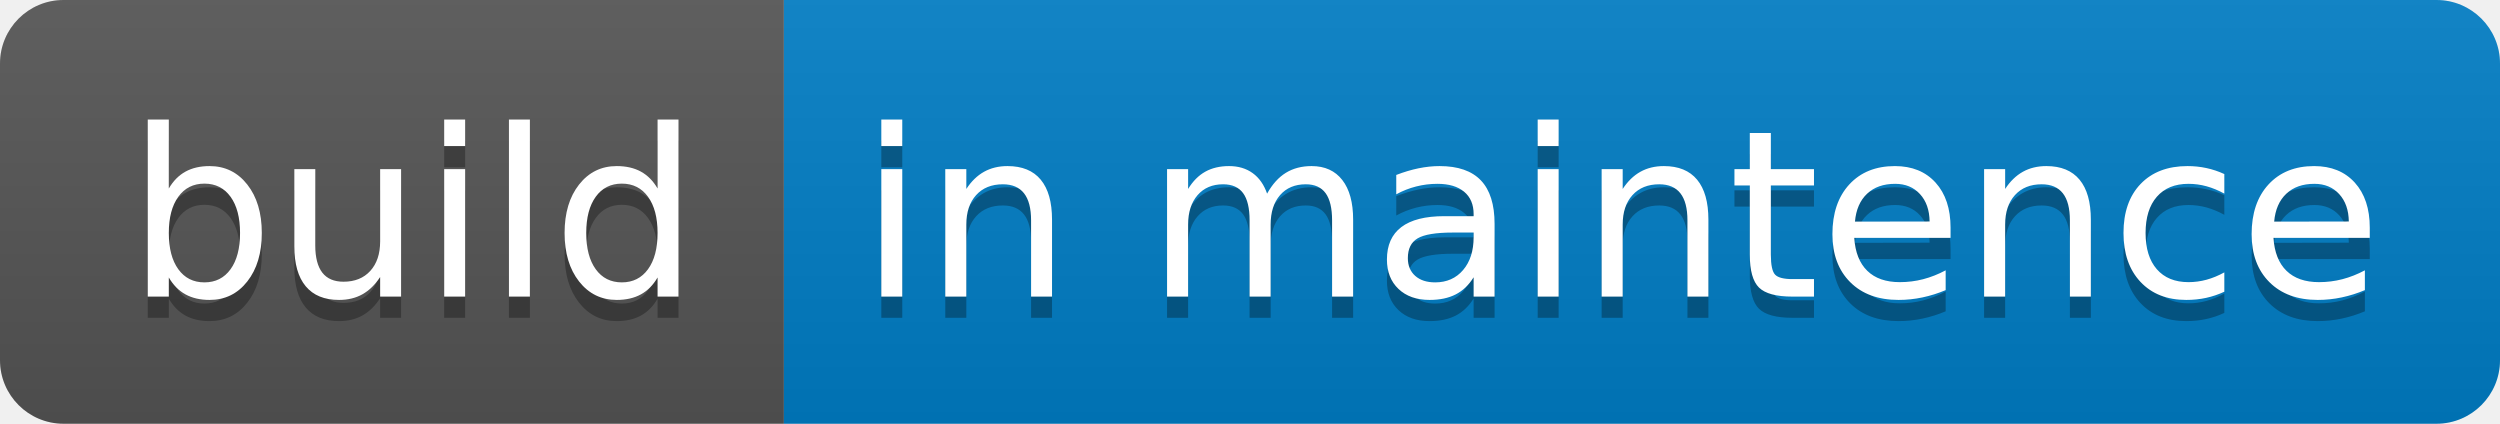
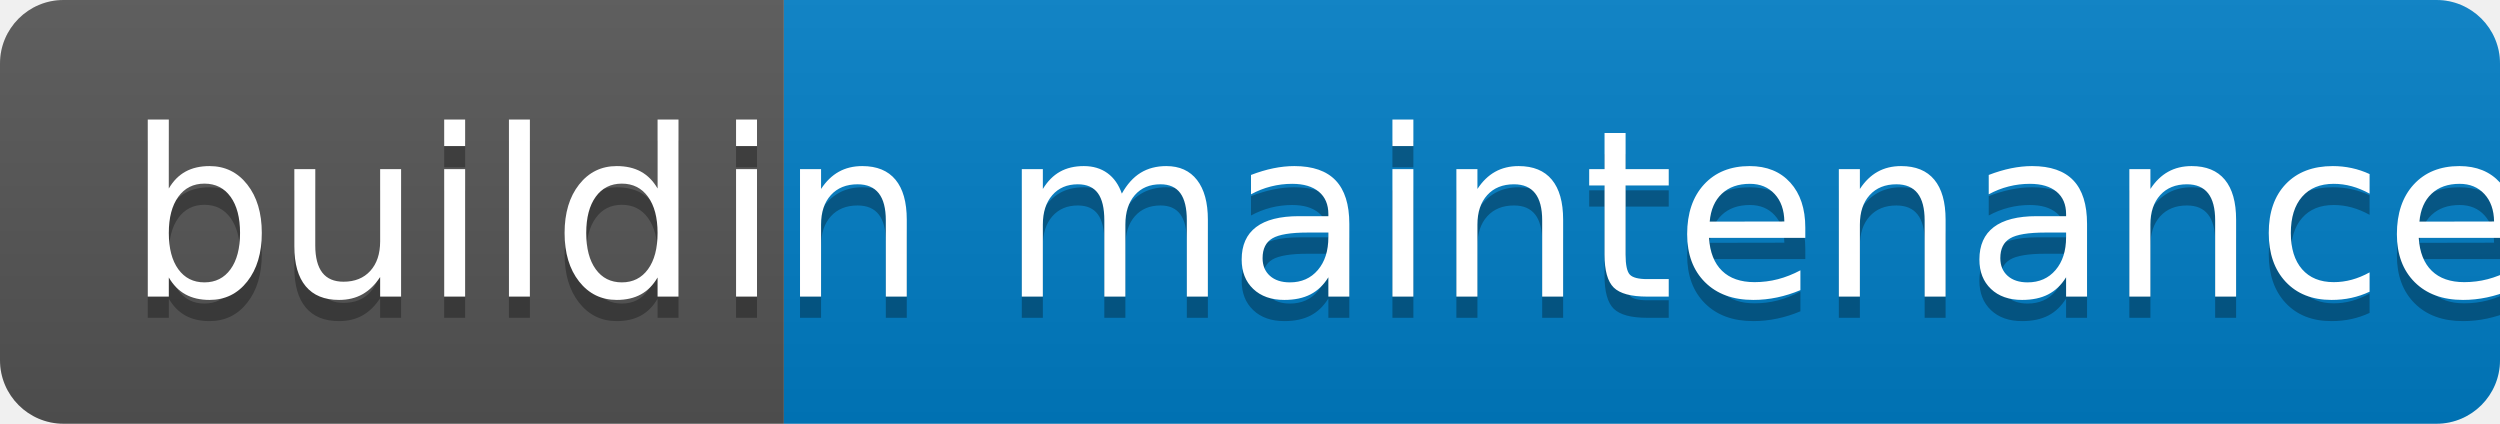
<svg xmlns="http://www.w3.org/2000/svg" width="118" height="20" role="img" aria-label="build: in maintence">
  <linearGradient id="s" x2="0" y2="100%">
    <stop offset="0" stop-color="#bbb" stop-opacity=".1" />
    <stop offset="1" stop-opacity=".1" />
  </linearGradient>
  <clipPath id="r">
    <rect width="118" height="20" rx="3" fill="#fff" />
  </clipPath>
  <g clip-path="url(#r)">
    <rect width="37" height="20" fill="#555" />
    <rect x="37" width="81" height="20" fill="#007ec6" />
    <rect width="118" height="20" fill="url(#s)" />
  </g>
  <g fill="#fff" text-anchor="middle" font-family="Verdana,Geneva,DejaVu Sans,sans-serif" text-rendering="geometricPrecision" font-size="110">
    <text aria-hidden="true" x="195" y="150" fill="#010101" fill-opacity=".3" transform="scale(.1)" textLength="270">build</text>
    <text x="195" y="140" transform="scale(.1)" fill="#fff" textLength="270">build</text>
-     <text aria-hidden="true" x="765" y="150" fill="#010101" fill-opacity=".3" transform="scale(.1)" textLength="710">in maintence</text>
-     <text x="765" y="140" transform="scale(.1)" fill="#fff" textLength="710">in maintence</text>
+     <text aria-hidden="true" x="765" y="150" fill="#010101" fill-opacity=".3" transform="scale(.1)" textLength="710">in maintenance</text>
+     <text x="765" y="140" transform="scale(.1)" fill="#fff" textLength="710">in maintenance</text>
  </g>
</svg>
